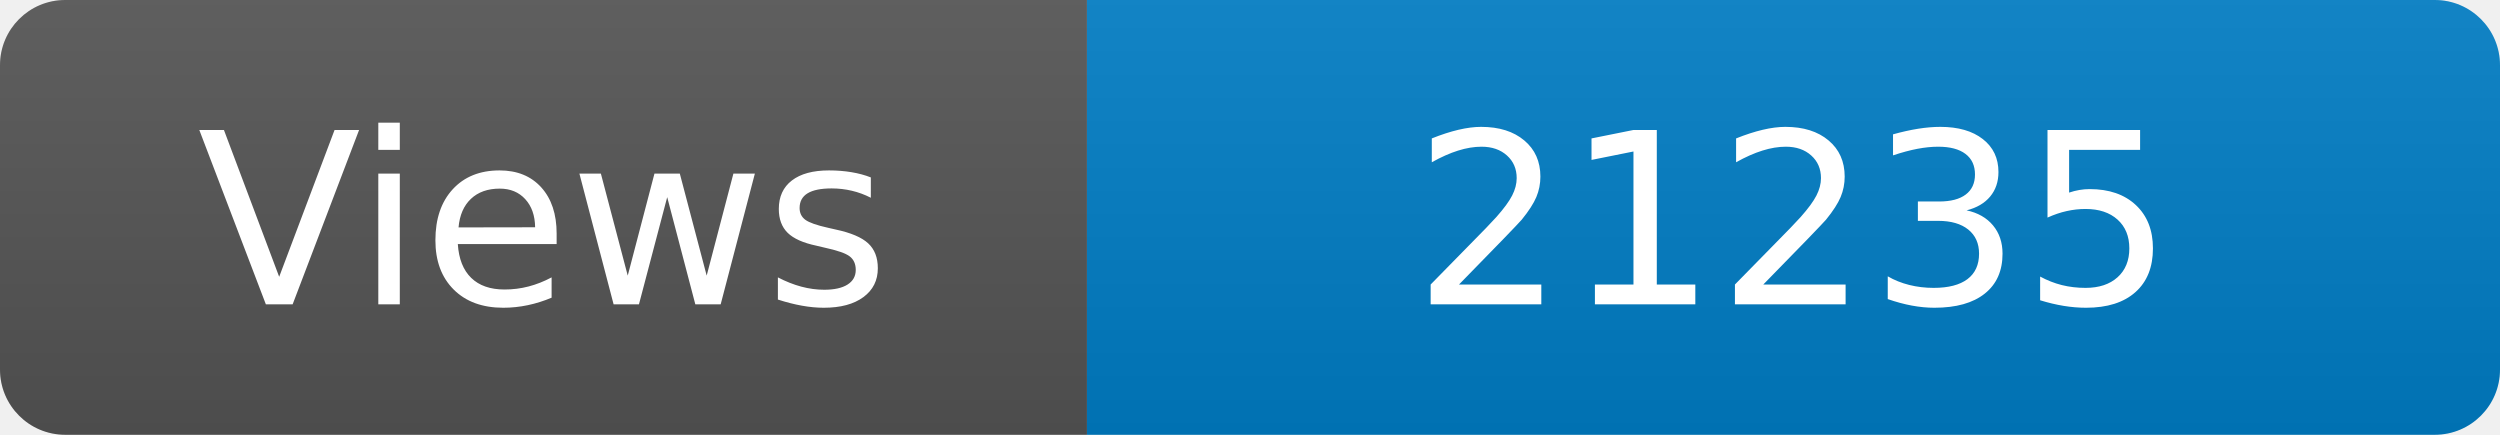
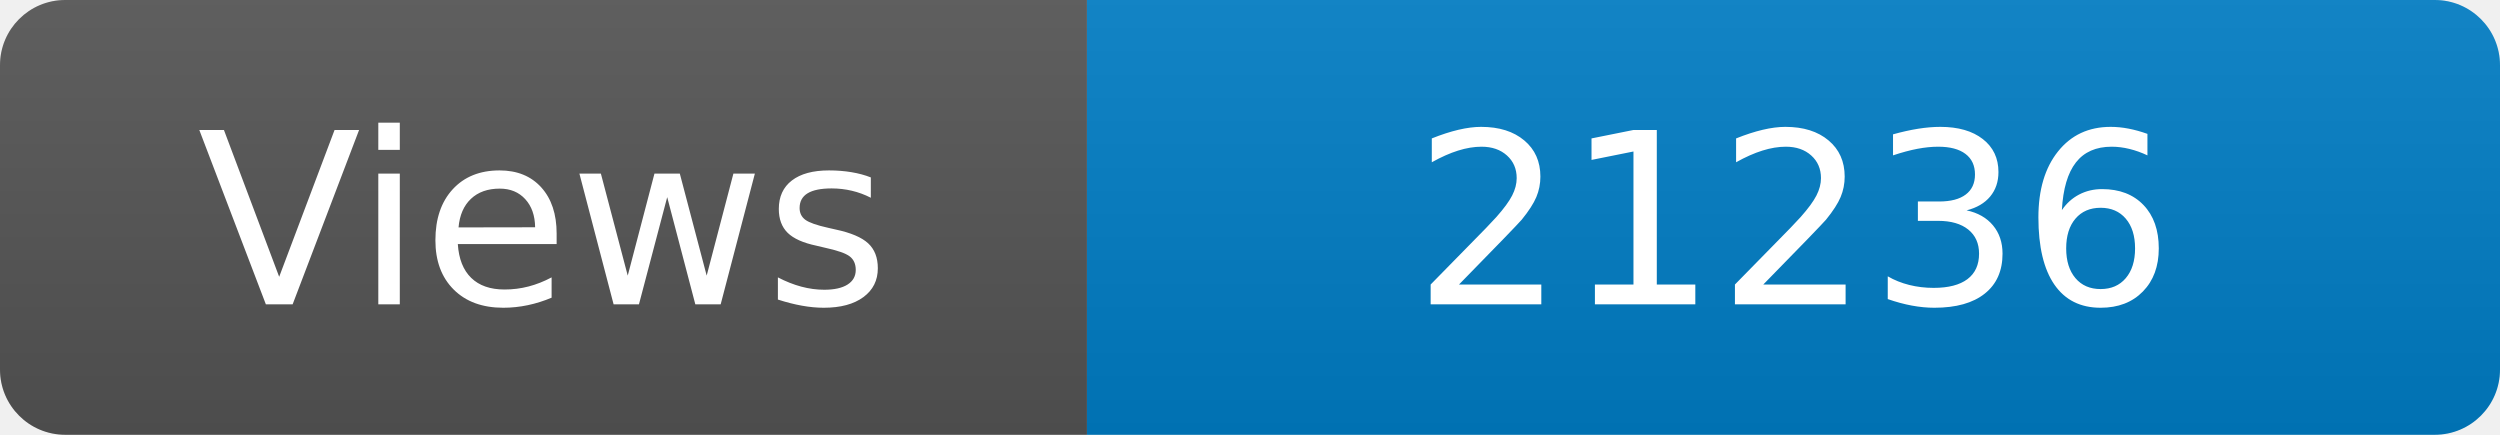
<svg xmlns="http://www.w3.org/2000/svg" width="115" height="20" role="img" aria-label="Maintained?: yes">
  <linearGradient id="s" x2="0" y2="100%">
    <stop offset="0" stop-color="#bbb" stop-opacity=".1" />
    <stop offset="1" stop-opacity=".1" />
  </linearGradient>
  <clipPath id="r">
    <rect width="115" height="20" rx="3" fill="#fff" />
  </clipPath>
  <g clip-path="url(#r)">
    <rect width="50" height="20" fill="#555" />
    <rect x="50" width="160" height="20" fill="#007ec6" />
    <rect width="115" height="20" fill="url(#s)" />
  </g>
  <g fill="#fff" text-anchor="middle" font-family="Verdana,Geneva,DejaVu Sans,sans-serif" font-size="110">
    <text x="250" y="140" transform="scale(.1)" fill="#fff">Views</text>
-     <text x="825" y="140" transform="scale(.1)" fill="#fff">21235</text>
+     <text x="825" y="140" transform="scale(.1)" fill="#fff">21236</text>
  </g>
</svg>
